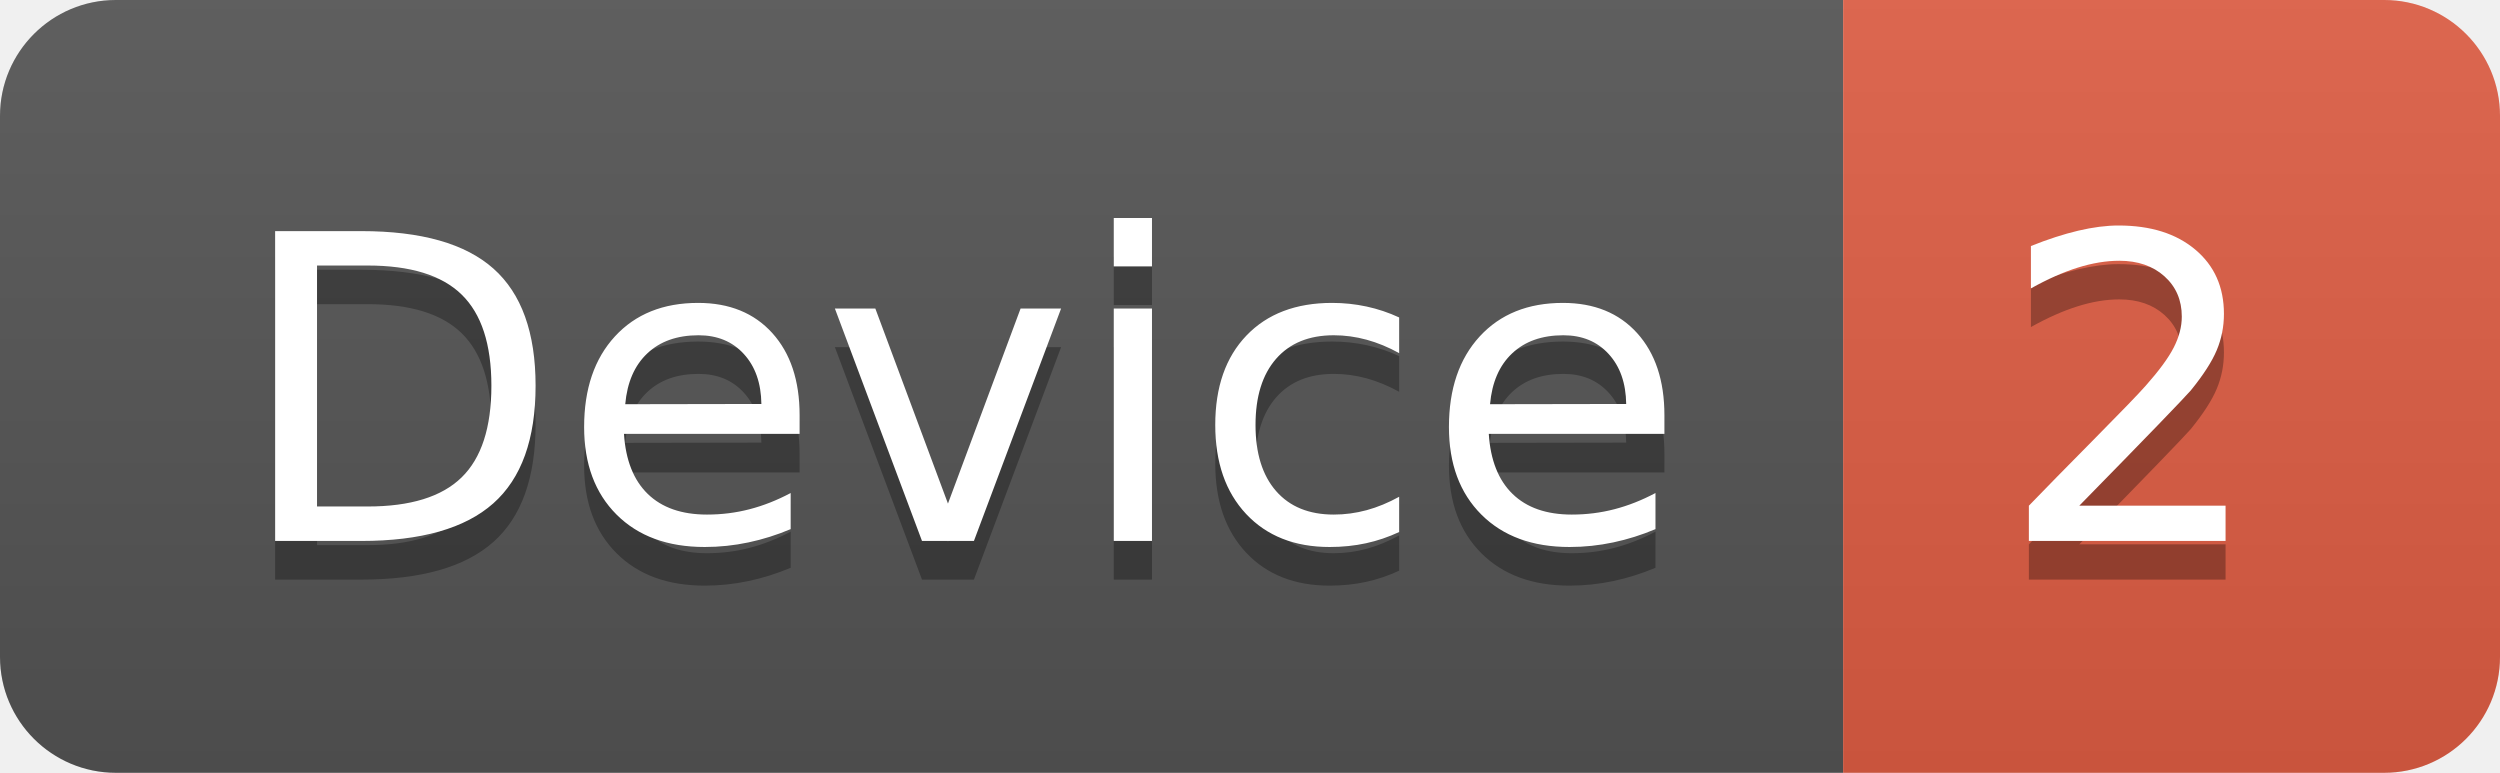
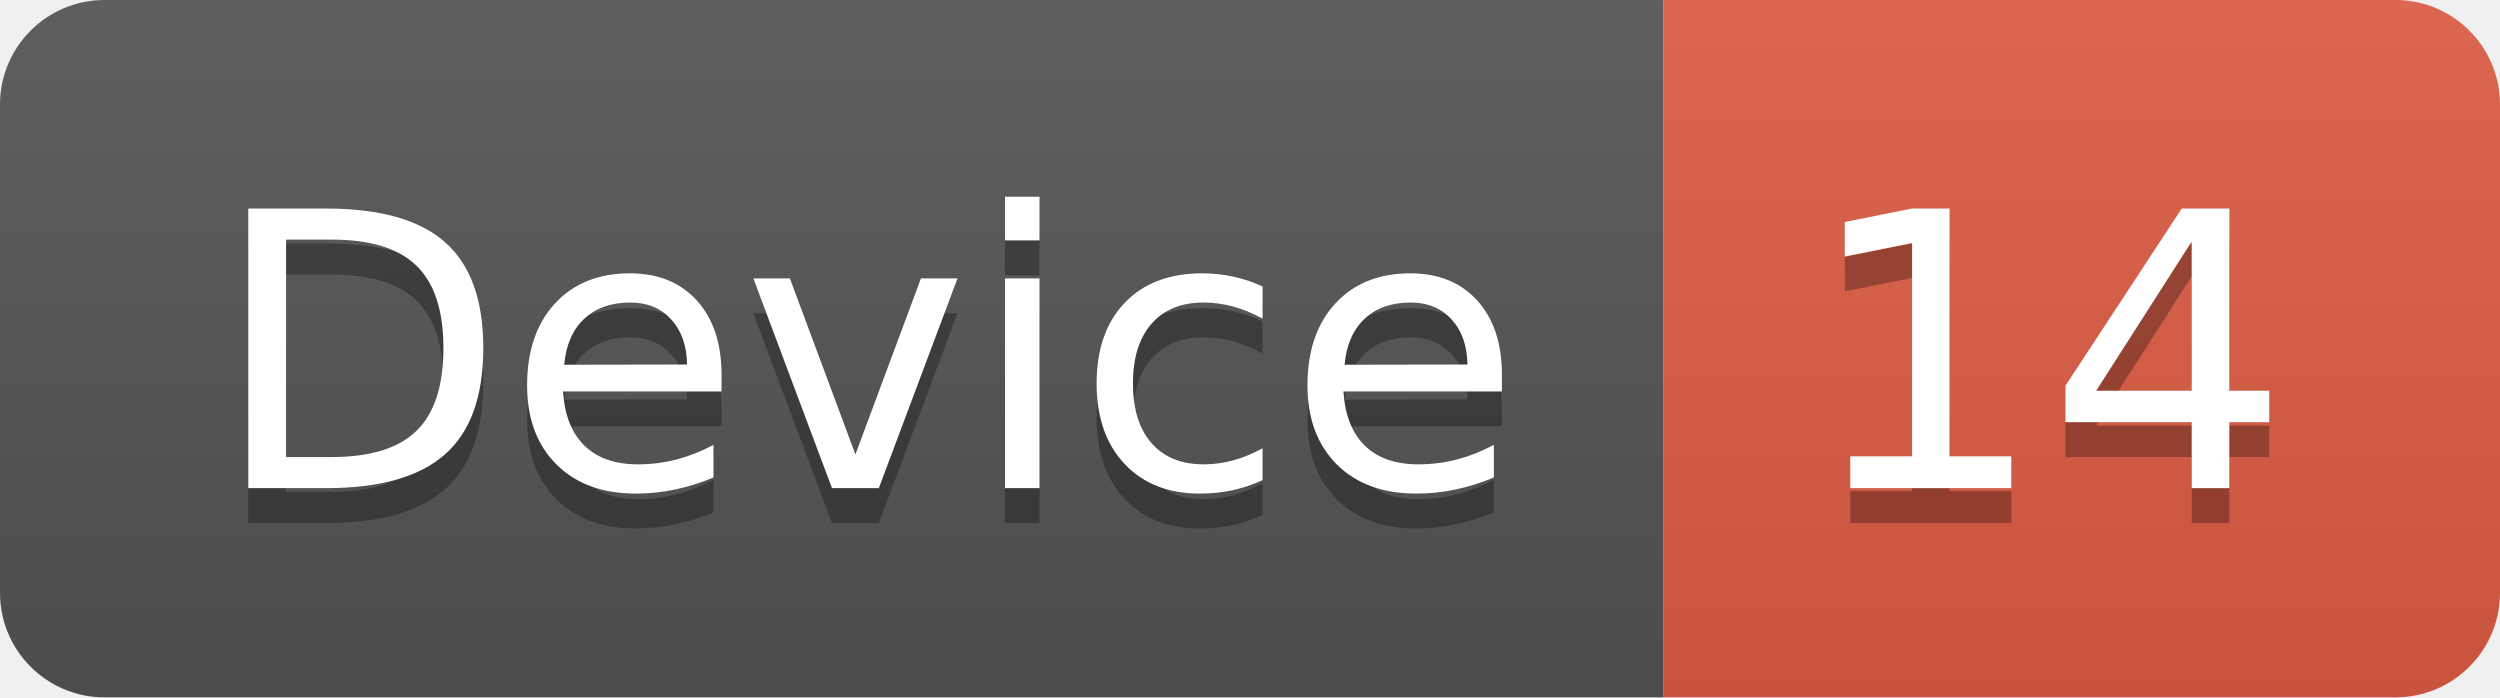
- <svg xmlns="http://www.w3.org/2000/svg" width="64.7" height="20">
+ <svg xmlns="http://www.w3.org/2000/svg" width="71.7" height="20">
  <linearGradient id="smooth" x2="0" y2="100%">
    <stop offset="0" stop-color="#bbb" stop-opacity=".1" />
    <stop offset="1" stop-opacity=".1" />
  </linearGradient>
  <clipPath id="round">
-     <rect width="64.7" height="20" rx="3" fill="#fff" />
+     <rect width="71.7" height="20" rx="3" fill="#fff" />
  </clipPath>
  <g clip-path="url(#round)">
    <rect width="47.7" height="20" fill="#555" />
-     <rect x="47.7" width="17.0" height="20" fill="#e05d44" />
-     <rect width="64.7" height="20" fill="url(#smooth)" />
+     <rect x="47.7" width="24.0" height="20" fill="#e05d44" />
+     <rect width="71.7" height="20" fill="url(#smooth)" />
  </g>
  <g fill="#fff" text-anchor="middle" font-family="DejaVu Sans,Verdana,Geneva,sans-serif" font-size="110">
    <text x="248.5" y="150" fill="#010101" fill-opacity=".3" transform="scale(0.1)" textLength="377.0" lengthAdjust="spacing">Device</text>
    <text x="248.5" y="140" transform="scale(0.1)" textLength="377.0" lengthAdjust="spacing">Device</text>
-     <text x="552.0" y="150" fill="#010101" fill-opacity=".3" transform="scale(0.1)" textLength="70.0" lengthAdjust="spacing">2</text>
-     <text x="552.0" y="140" transform="scale(0.1)" textLength="70.0" lengthAdjust="spacing">2</text>
+     <text x="587.0" y="150" fill="#010101" fill-opacity=".3" transform="scale(0.1)" textLength="140.0" lengthAdjust="spacing">14</text>
+     <text x="587.0" y="140" transform="scale(0.1)" textLength="140.0" lengthAdjust="spacing">14</text>
  </g>
</svg>
